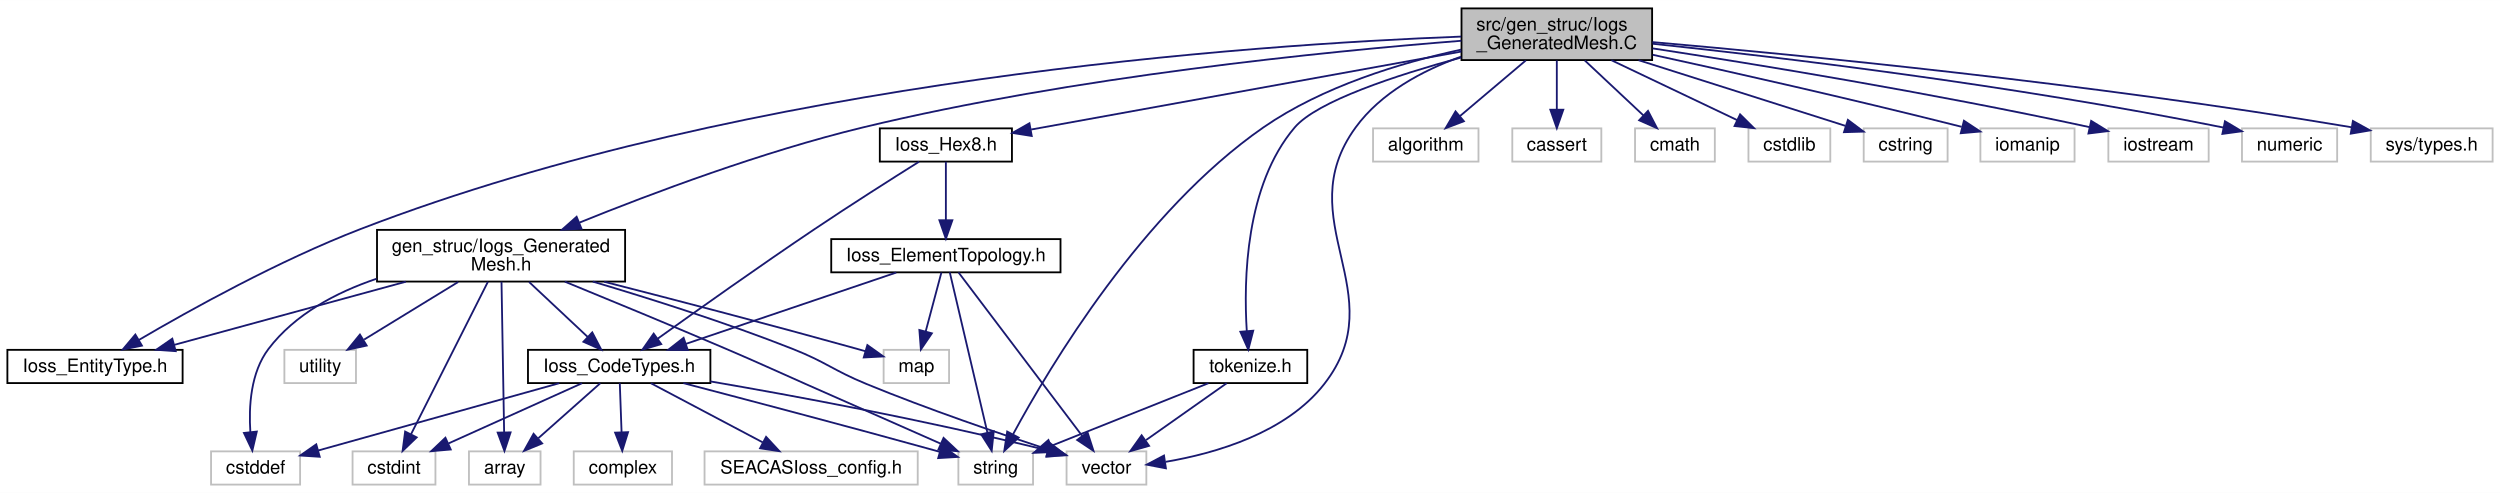
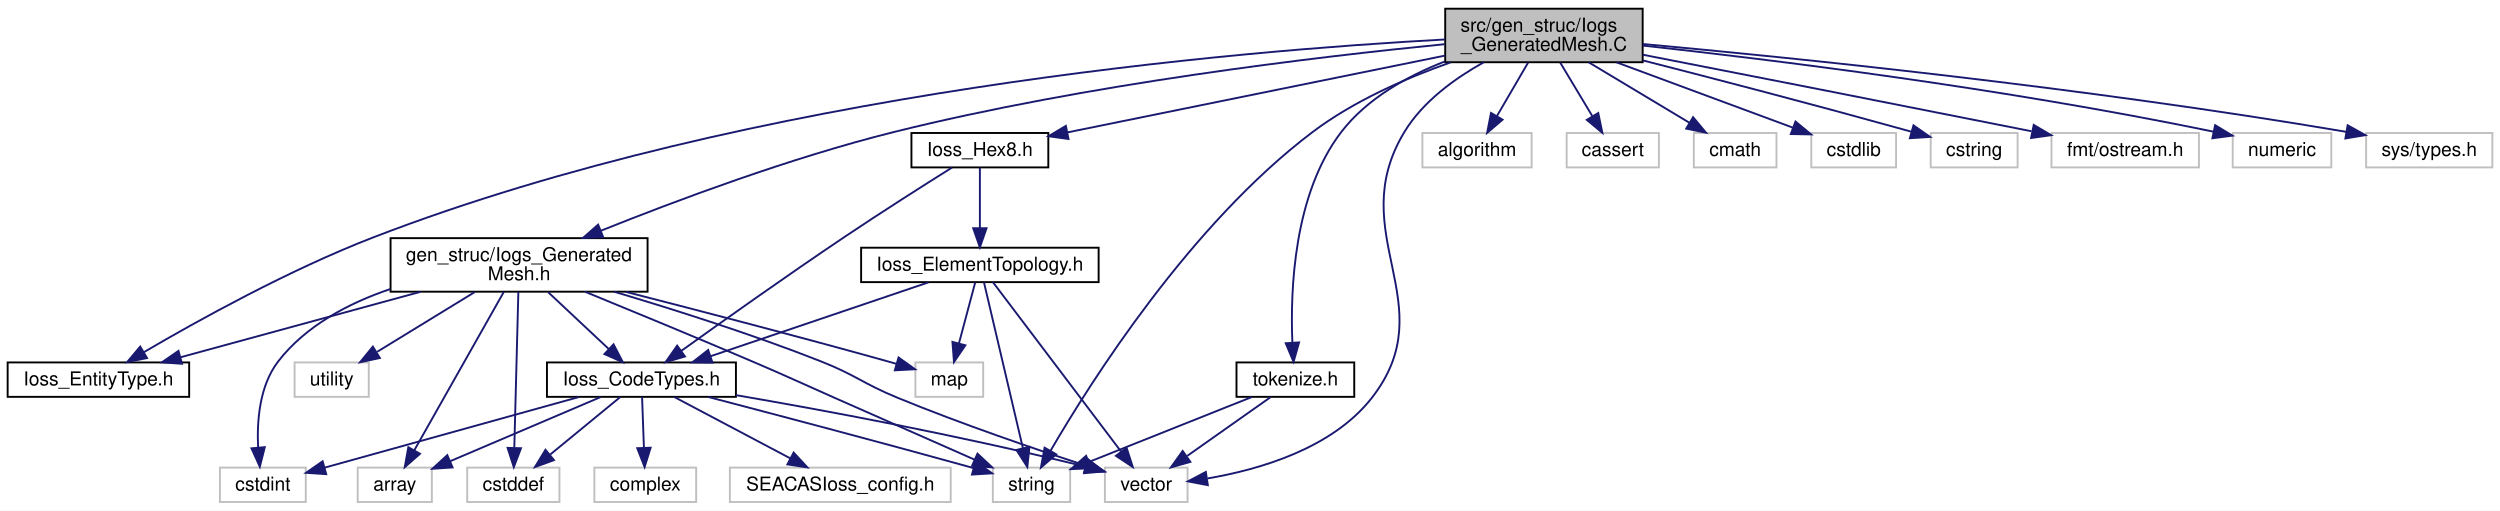
- <svg xmlns="http://www.w3.org/2000/svg" xmlns:xlink="http://www.w3.org/1999/xlink" width="1354pt" height="267pt" viewBox="0.00 0.00 1354.48 267.00">
+ <svg xmlns="http://www.w3.org/2000/svg" xmlns:xlink="http://www.w3.org/1999/xlink" width="1307pt" height="267pt" viewBox="0.00 0.00 1307.48 267.00">
  <g id="graph0" class="graph" transform="scale(1 1) rotate(0) translate(4 263)">
-     <polygon fill="#ffffff" stroke="transparent" points="-4,4 -4,-263 1350.477,-263 1350.477,4 -4,4" />
+     <polygon fill="#ffffff" stroke="transparent" points="-4,4 -4,-263 1303.477,-263 1303.477,4 -4,4" />
    <g id="node1" class="node">
      <g id="a_node1">
        <a xlink:title=" ">
-           <polygon fill="#bfbfbf" stroke="#000000" points="787.832,-230.5 787.832,-258.5 891.103,-258.5 891.103,-230.5 787.832,-230.5" />
-           <text text-anchor="start" x="795.832" y="-246.5" font-family="Helvetica,sans-Serif" font-size="10.00" fill="#000000">src/gen_struc/Iogs</text>
-           <text text-anchor="middle" x="839.468" y="-236.5" font-family="Helvetica,sans-Serif" font-size="10.00" fill="#000000">_GeneratedMesh.C</text>
+           <polygon fill="#bfbfbf" stroke="#000000" points="751.832,-230.5 751.832,-258.5 855.103,-258.5 855.103,-230.5 751.832,-230.5" />
+           <text text-anchor="start" x="759.832" y="-246.5" font-family="Helvetica,sans-Serif" font-size="10.00" fill="#000000">src/gen_struc/Iogs</text>
+           <text text-anchor="middle" x="803.468" y="-236.5" font-family="Helvetica,sans-Serif" font-size="10.00" fill="#000000">_GeneratedMesh.C</text>
        </a>
      </g>
    </g>
    <g id="node2" class="node">
      <g id="a_node2">
        <a xlink:href="Ioss__EntityType_8h.html" target="_top" xlink:title=" ">
          <polygon fill="#ffffff" stroke="#000000" points="0,-55.5 0,-73.5 94.936,-73.5 94.936,-55.5 0,-55.5" />
          <text text-anchor="middle" x="47.468" y="-61.5" font-family="Helvetica,sans-Serif" font-size="10.00" fill="#000000">Ioss_EntityType.h</text>
        </a>
      </g>
    </g>
    <g id="edge1" class="edge">
-       <path fill="none" stroke="#191970" d="M787.606,-243.226C675.21,-238.944 402.309,-220.286 191.468,-139 147.343,-121.989 99.114,-95.218 71.171,-78.825" />
+       <path fill="none" stroke="#191970" d="M751.691,-242.403C643.933,-236.585 389.146,-215.212 191.468,-139 147.343,-121.989 99.114,-95.218 71.171,-78.825" />
      <polygon fill="#191970" stroke="#191970" points="72.896,-75.779 62.508,-73.692 69.328,-81.801 72.896,-75.779" />
    </g>
    <g id="node3" class="node">
      <g id="a_node3">
        <a xlink:href="Ioss__Hex8_8h.html" target="_top" xlink:title=" ">
          <polygon fill="#ffffff" stroke="#000000" points="472.675,-175.5 472.675,-193.5 544.261,-193.5 544.261,-175.5 472.675,-175.5" />
          <text text-anchor="middle" x="508.468" y="-181.5" font-family="Helvetica,sans-Serif" font-size="10.00" fill="#000000">Ioss_Hex8.h</text>
        </a>
      </g>
    </g>
    <g id="edge2" class="edge">
-       <path fill="none" stroke="#191970" d="M787.749,-235.125C723.81,-223.535 615.955,-203.984 554.672,-192.875" />
-       <polygon fill="#191970" stroke="#191970" points="554.985,-189.375 544.521,-191.035 553.736,-196.263 554.985,-189.375" />
+       <path fill="none" stroke="#191970" d="M751.745,-233.98C695.859,-222.613 607.655,-204.674 554.213,-193.804" />
+       <polygon fill="#191970" stroke="#191970" points="554.829,-190.358 544.332,-191.794 553.434,-197.217 554.829,-190.358" />
    </g>
    <g id="node8" class="node">
      <g id="a_node8">
        <a xlink:title=" ">
          <polygon fill="#ffffff" stroke="#bfbfbf" points="515.241,-.5 515.241,-18.5 555.694,-18.5 555.694,-.5 515.241,-.5" />
          <text text-anchor="middle" x="535.468" y="-6.5" font-family="Helvetica,sans-Serif" font-size="10.00" fill="#000000">string</text>
        </a>
      </g>
    </g>
-     <g id="edge34" class="edge">
-       <path fill="none" stroke="#191970" d="M787.653,-236.168C754.747,-229.005 712.484,-216.192 680.468,-194 614.973,-148.602 564.909,-64.861 544.934,-27.879" />
-       <polygon fill="#191970" stroke="#191970" points="547.879,-25.961 540.11,-18.758 541.692,-29.234 547.879,-25.961" />
+     <g id="edge33" class="edge">
+       <path fill="none" stroke="#191970" d="M754.58,-230.407C731.287,-222.179 703.904,-210.185 682.468,-194 618.533,-145.727 566.478,-63.505 545.476,-27.399" />
+       <polygon fill="#191970" stroke="#191970" points="548.393,-25.449 540.392,-18.504 542.316,-28.923 548.393,-25.449" />
    </g>
    <g id="node9" class="node">
      <g id="a_node9">
        <a xlink:title=" ">
          <polygon fill="#ffffff" stroke="#bfbfbf" points="573.852,-.5 573.852,-18.5 617.083,-18.5 617.083,-.5 573.852,-.5" />
          <text text-anchor="middle" x="595.468" y="-6.5" font-family="Helvetica,sans-Serif" font-size="10.00" fill="#000000">vector</text>
        </a>
      </g>
    </g>
-     <g id="edge39" class="edge">
-       <path fill="none" stroke="#191970" d="M787.571,-232.364C766.597,-224.803 744.155,-212.799 730.468,-194 693.835,-143.685 751.737,-104.082 713.468,-55 692.849,-28.555 654.834,-17.469 627.518,-12.829" />
+     <g id="edge38" class="edge">
+       <path fill="none" stroke="#191970" d="M772.024,-230.494C756.949,-222.113 740.113,-209.958 730.468,-194 698.274,-140.735 751.737,-104.082 713.468,-55 692.849,-28.555 654.834,-17.469 627.518,-12.829" />
      <polygon fill="#191970" stroke="#191970" points="627.678,-9.314 617.271,-11.301 626.645,-16.238 627.678,-9.314" />
    </g>
    <g id="node14" class="node">
      <g id="a_node14">
        <a xlink:title=" ">
          <polygon fill="#ffffff" stroke="#bfbfbf" points="739.904,-175.5 739.904,-193.5 797.032,-193.5 797.032,-175.5 739.904,-175.5" />
          <text text-anchor="middle" x="768.468" y="-181.5" font-family="Helvetica,sans-Serif" font-size="10.00" fill="#000000">algorithm</text>
        </a>
      </g>
    </g>
    <g id="edge16" class="edge">
-       <path fill="none" stroke="#191970" d="M822.642,-230.281C811.923,-221.223 798.03,-209.482 786.997,-200.159" />
-       <polygon fill="#191970" stroke="#191970" points="789.115,-197.365 779.217,-193.584 784.596,-202.712 789.115,-197.365" />
+       <path fill="none" stroke="#191970" d="M795.173,-230.281C790.304,-221.934 784.106,-211.308 778.906,-202.395" />
+       <polygon fill="#191970" stroke="#191970" points="781.829,-200.458 773.767,-193.584 775.782,-203.986 781.829,-200.458" />
    </g>
    <g id="node15" class="node">
      <g id="a_node15">
        <a xlink:title=" ">
          <polygon fill="#ffffff" stroke="#bfbfbf" points="815.352,-175.5 815.352,-193.5 863.583,-193.5 863.583,-175.5 815.352,-175.5" />
          <text text-anchor="middle" x="839.468" y="-181.5" font-family="Helvetica,sans-Serif" font-size="10.00" fill="#000000">cassert</text>
        </a>
      </g>
    </g>
    <g id="edge17" class="edge">
-       <path fill="none" stroke="#191970" d="M839.468,-230.281C839.468,-222.378 839.468,-212.432 839.468,-203.831" />
-       <polygon fill="#191970" stroke="#191970" points="842.968,-203.584 839.468,-193.584 835.968,-203.584 842.968,-203.584" />
+       <path fill="none" stroke="#191970" d="M811.999,-230.281C817.008,-221.934 823.383,-211.308 828.731,-202.395" />
+       <polygon fill="#191970" stroke="#191970" points="831.874,-203.96 834.017,-193.584 825.871,-200.358 831.874,-203.96" />
    </g>
    <g id="node16" class="node">
      <g id="a_node16">
        <a xlink:title=" ">
          <polygon fill="#ffffff" stroke="#bfbfbf" points="881.852,-175.5 881.852,-193.5 925.083,-193.5 925.083,-175.5 881.852,-175.5" />
          <text text-anchor="middle" x="903.468" y="-181.5" font-family="Helvetica,sans-Serif" font-size="10.00" fill="#000000">cmath</text>
        </a>
      </g>
    </g>
    <g id="edge18" class="edge">
-       <path fill="none" stroke="#191970" d="M854.635,-230.281C864.202,-221.312 876.574,-209.712 886.472,-200.434" />
-       <polygon fill="#191970" stroke="#191970" points="888.876,-202.977 893.778,-193.584 884.089,-197.87 888.876,-202.977" />
+       <path fill="none" stroke="#191970" d="M826.913,-230.433C842.742,-220.936 863.572,-208.438 879.507,-198.876" />
+       <polygon fill="#191970" stroke="#191970" points="881.475,-201.777 888.249,-193.631 877.874,-195.775 881.475,-201.777" />
    </g>
    <g id="node17" class="node">
      <g id="a_node17">
        <a xlink:title=" ">
          <polygon fill="#ffffff" stroke="#bfbfbf" points="943.295,-175.5 943.295,-193.5 987.64,-193.5 987.64,-175.5 943.295,-175.5" />
          <text text-anchor="middle" x="965.468" y="-181.5" font-family="Helvetica,sans-Serif" font-size="10.00" fill="#000000">cstdlib</text>
        </a>
      </g>
    </g>
    <g id="edge19" class="edge">
-       <path fill="none" stroke="#191970" d="M869.009,-230.433C889.605,-220.625 916.923,-207.617 937.228,-197.948" />
-       <polygon fill="#191970" stroke="#191970" points="938.769,-201.09 946.293,-193.631 935.759,-194.77 938.769,-201.09" />
+       <path fill="none" stroke="#191970" d="M841.45,-230.433C869.479,-220.052 907.189,-206.085 933.642,-196.287" />
+       <polygon fill="#191970" stroke="#191970" points="935.024,-199.508 943.185,-192.753 932.592,-192.944 935.024,-199.508" />
    </g>
    <g id="node18" class="node">
      <g id="a_node18">
        <a xlink:title=" ">
          <polygon fill="#ffffff" stroke="#bfbfbf" points="1005.741,-175.5 1005.741,-193.5 1051.194,-193.5 1051.194,-175.5 1005.741,-175.5" />
          <text text-anchor="middle" x="1028.468" y="-181.5" font-family="Helvetica,sans-Serif" font-size="10.00" fill="#000000">cstring</text>
        </a>
      </g>
    </g>
    <g id="edge20" class="edge">
-       <path fill="none" stroke="#191970" d="M883.78,-230.433C918.089,-219.541 964.831,-204.702 995.793,-194.873" />
-       <polygon fill="#191970" stroke="#191970" points="997.176,-198.106 1005.648,-191.744 995.058,-191.434 997.176,-198.106" />
+       <path fill="none" stroke="#191970" d="M855.199,-231.453C891.852,-222.097 942.416,-208.967 995.486,-194.213" />
+       <polygon fill="#191970" stroke="#191970" points="996.731,-197.499 1005.422,-191.44 994.849,-190.757 996.731,-197.499" />
    </g>
    <g id="node19" class="node">
      <g id="a_node19">
+         <a xlink:title=" ">
+           <polygon fill="#ffffff" stroke="#bfbfbf" points="1068.904,-175.5 1068.904,-193.5 1146.032,-193.5 1146.032,-175.5 1068.904,-175.5" />
+           <text text-anchor="middle" x="1107.468" y="-181.5" font-family="Helvetica,sans-Serif" font-size="10.00" fill="#000000">fmt/ostream.h</text>
+         </a>
+       </g>
+     </g>
+     <g id="edge21" class="edge">
+       <path fill="none" stroke="#191970" d="M855.17,-234.426C904.85,-224.727 982.327,-209.55 1058.494,-194.387" />
+       <polygon fill="#191970" stroke="#191970" points="1059.619,-197.731 1068.742,-192.345 1058.251,-190.866 1059.619,-197.731" />
+     </g>
+     <g id="node20" class="node">
+       <g id="a_node20">
        <a xlink:href="Iogs__GeneratedMesh_8h.html" target="_top" xlink:title=" ">
          <polygon fill="#ffffff" stroke="#000000" points="200.261,-110.5 200.261,-138.5 334.674,-138.5 334.674,-110.5 200.261,-110.5" />
          <text text-anchor="start" x="208.261" y="-126.5" font-family="Helvetica,sans-Serif" font-size="10.00" fill="#000000">gen_struc/Iogs_Generated</text>
          <text text-anchor="middle" x="267.468" y="-116.5" font-family="Helvetica,sans-Serif" font-size="10.00" fill="#000000">Mesh.h</text>
        </a>
      </g>
    </g>
-     <g id="edge21" class="edge">
-       <path fill="none" stroke="#191970" d="M787.759,-240.963C714.691,-235.198 577.425,-221.541 463.468,-194 409.279,-180.904 349.151,-158.32 309.965,-142.459" />
-       <polygon fill="#191970" stroke="#191970" points="311.05,-139.122 300.469,-138.582 308.404,-145.603 311.05,-139.122" />
-     </g>
-     <g id="node21" class="node">
-       <g id="a_node21">
-         <a xlink:title=" ">
-           <polygon fill="#ffffff" stroke="#bfbfbf" points="1068.958,-175.5 1068.958,-193.5 1119.977,-193.5 1119.977,-175.5 1068.958,-175.5" />
-           <text text-anchor="middle" x="1094.468" y="-181.5" font-family="Helvetica,sans-Serif" font-size="10.00" fill="#000000">iomanip</text>
-         </a>
-       </g>
-     </g>
-     <g id="edge31" class="edge">
-       <path fill="none" stroke="#191970" d="M891.434,-233.361C934.047,-224.06 996.163,-210.124 1058.824,-194.339" />
-       <polygon fill="#191970" stroke="#191970" points="1060.049,-197.639 1068.883,-191.79 1058.33,-190.854 1060.049,-197.639" />
+     <g id="edge22" class="edge">
+       <path fill="none" stroke="#191970" d="M751.596,-239.943C684.392,-233.324 563.935,-219.024 463.468,-194 409.533,-180.566 349.584,-158.155 310.36,-142.422" />
+       <polygon fill="#191970" stroke="#191970" points="311.434,-139.081 300.851,-138.576 308.809,-145.57 311.434,-139.081" />
    </g>
    <g id="node22" class="node">
      <g id="a_node22">
        <a xlink:title=" ">
-           <polygon fill="#ffffff" stroke="#bfbfbf" points="1138.295,-175.5 1138.295,-193.5 1192.64,-193.5 1192.64,-175.5 1138.295,-175.5" />
-           <text text-anchor="middle" x="1165.468" y="-181.5" font-family="Helvetica,sans-Serif" font-size="10.00" fill="#000000">iostream</text>
+           <polygon fill="#ffffff" stroke="#bfbfbf" points="1163.685,-175.5 1163.685,-193.5 1215.251,-193.5 1215.251,-175.5 1163.685,-175.5" />
+           <text text-anchor="middle" x="1189.468" y="-181.5" font-family="Helvetica,sans-Serif" font-size="10.00" fill="#000000">numeric</text>
        </a>
      </g>
    </g>
    <g id="edge32" class="edge">
-       <path fill="none" stroke="#191970" d="M891.328,-236.841C947.447,-228.246 1039.745,-213.224 1128.092,-194.165" />
-       <polygon fill="#191970" stroke="#191970" points="1128.983,-197.553 1138.009,-192.005 1127.493,-190.714 1128.983,-197.553" />
+       <path fill="none" stroke="#191970" d="M855.134,-239.216C922.056,-231.903 1042.431,-217.153 1153.532,-194.211" />
+       <polygon fill="#191970" stroke="#191970" points="1154.494,-197.586 1163.565,-192.112 1153.06,-190.734 1154.494,-197.586" />
    </g>
    <g id="node23" class="node">
      <g id="a_node23">
        <a xlink:title=" ">
-           <polygon fill="#ffffff" stroke="#bfbfbf" points="1210.685,-175.5 1210.685,-193.5 1262.251,-193.5 1262.251,-175.5 1210.685,-175.5" />
-           <text text-anchor="middle" x="1236.468" y="-181.5" font-family="Helvetica,sans-Serif" font-size="10.00" fill="#000000">numeric</text>
-         </a>
-       </g>
-     </g>
-     <g id="edge33" class="edge">
-       <path fill="none" stroke="#191970" d="M891.372,-239.346C959.982,-232.073 1084.733,-217.258 1200.467,-193.98" />
-       <polygon fill="#191970" stroke="#191970" points="1201.462,-197.35 1210.562,-191.923 1200.064,-190.491 1201.462,-197.35" />
+           <polygon fill="#ffffff" stroke="#bfbfbf" points="1233.458,-175.5 1233.458,-193.5 1299.477,-193.5 1299.477,-175.5 1233.458,-175.5" />
+           <text text-anchor="middle" x="1266.468" y="-181.5" font-family="Helvetica,sans-Serif" font-size="10.00" fill="#000000">sys/types.h</text>
+         </a>
+       </g>
+     </g>
+     <g id="edge34" class="edge">
+       <path fill="none" stroke="#191970" d="M855.24,-240.023C933.054,-232.913 1084.928,-217.56 1223.133,-194.087" />
+       <polygon fill="#191970" stroke="#191970" points="1223.796,-197.525 1233.059,-192.383 1222.611,-190.626 1223.796,-197.525" />
    </g>
    <g id="node24" class="node">
      <g id="a_node24">
-         <a xlink:title=" ">
-           <polygon fill="#ffffff" stroke="#bfbfbf" points="1280.458,-175.5 1280.458,-193.5 1346.477,-193.5 1346.477,-175.5 1280.458,-175.5" />
-           <text text-anchor="middle" x="1313.468" y="-181.5" font-family="Helvetica,sans-Serif" font-size="10.00" fill="#000000">sys/types.h</text>
-         </a>
-       </g>
-     </g>
-     <g id="edge35" class="edge">
-       <path fill="none" stroke="#191970" d="M891.257,-240.235C970.685,-233.302 1127.503,-218.066 1269.839,-194.131" />
-       <polygon fill="#191970" stroke="#191970" points="1270.789,-197.519 1280.061,-192.392 1269.616,-190.618 1270.789,-197.519" />
-     </g>
-     <g id="node25" class="node">
-       <g id="a_node25">
        <a xlink:href="tokenize_8h.html" target="_top" xlink:title=" ">
          <polygon fill="#ffffff" stroke="#000000" points="642.675,-55.5 642.675,-73.5 704.261,-73.5 704.261,-55.5 642.675,-55.5" />
          <text text-anchor="middle" x="673.468" y="-61.5" font-family="Helvetica,sans-Serif" font-size="10.00" fill="#000000">tokenize.h</text>
        </a>
      </g>
    </g>
-     <g id="edge36" class="edge">
-       <path fill="none" stroke="#191970" d="M787.615,-231.887C752.194,-222.225 709.566,-208.184 697.468,-194 670.733,-162.655 669.742,-111.284 671.501,-83.603" />
-       <polygon fill="#191970" stroke="#191970" points="674.99,-83.879 672.324,-73.625 668.014,-83.303 674.99,-83.879" />
+     <g id="edge35" class="edge">
+       <path fill="none" stroke="#191970" d="M751.589,-230.89C731.834,-223.179 710.874,-211.463 697.468,-194 672.614,-161.625 670.751,-111.438 671.901,-84.018" />
+       <polygon fill="#191970" stroke="#191970" points="675.41,-83.972 672.52,-73.779 668.423,-83.549 675.41,-83.972" />
    </g>
    <g id="node4" class="node">
      <g id="a_node4">
        <a xlink:href="Ioss__CodeTypes_8h.html" target="_top" xlink:title=" ">
          <polygon fill="#ffffff" stroke="#000000" points="282.052,-55.5 282.052,-73.5 380.884,-73.5 380.884,-55.5 282.052,-55.5" />
          <text text-anchor="middle" x="331.468" y="-61.5" font-family="Helvetica,sans-Serif" font-size="10.00" fill="#000000">Ioss_CodeTypes.h</text>
        </a>
      </g>
    </g>
    <g id="edge3" class="edge">
      <path fill="none" stroke="#191970" d="M493.936,-175.442C479.502,-166.385 456.794,-151.976 437.468,-139 407.565,-118.923 373.599,-94.815 352.352,-79.573" />
      <polygon fill="#191970" stroke="#191970" points="354.236,-76.617 344.073,-73.622 350.149,-82.301 354.236,-76.617" />
    </g>
    <g id="node12" class="node">
      <g id="a_node12">
        <a xlink:href="Ioss__ElementTopology_8h.html" target="_top" xlink:title=" ">
          <polygon fill="#ffffff" stroke="#000000" points="446.359,-115.5 446.359,-133.5 570.577,-133.5 570.577,-115.5 446.359,-115.5" />
          <text text-anchor="middle" x="508.468" y="-121.5" font-family="Helvetica,sans-Serif" font-size="10.00" fill="#000000">Ioss_ElementTopology.h</text>
        </a>
      </g>
    </g>
    <g id="edge11" class="edge">
      <path fill="none" stroke="#191970" d="M508.468,-175.387C508.468,-167.017 508.468,-154.341 508.468,-143.735" />
      <polygon fill="#191970" stroke="#191970" points="511.968,-143.698 508.468,-133.698 504.968,-143.698 511.968,-143.698" />
    </g>
    <g id="node5" class="node">
      <g id="a_node5">
        <a xlink:title=" ">
-           <polygon fill="#ffffff" stroke="#bfbfbf" points="250.076,-.5 250.076,-18.5 288.859,-18.5 288.859,-.5 250.076,-.5" />
-           <text text-anchor="middle" x="269.468" y="-6.5" font-family="Helvetica,sans-Serif" font-size="10.00" fill="#000000">array</text>
+           <polygon fill="#ffffff" stroke="#bfbfbf" points="183.076,-.5 183.076,-18.5 221.859,-18.5 221.859,-.5 183.076,-.5" />
+           <text text-anchor="middle" x="202.468" y="-6.5" font-family="Helvetica,sans-Serif" font-size="10.00" fill="#000000">array</text>
        </a>
      </g>
    </g>
    <g id="edge4" class="edge">
-       <path fill="none" stroke="#191970" d="M321.23,-55.418C312.13,-47.346 298.614,-35.356 287.675,-25.652" />
-       <polygon fill="#191970" stroke="#191970" points="289.732,-22.797 279.928,-18.779 285.086,-28.034 289.732,-22.797" />
+       <path fill="none" stroke="#191970" d="M310.166,-55.418C288.656,-46.247 255.282,-32.018 231.389,-21.831" />
+       <polygon fill="#191970" stroke="#191970" points="232.68,-18.576 222.108,-17.874 229.934,-25.015 232.68,-18.576" />
    </g>
    <g id="node6" class="node">
      <g id="a_node6">
        <a xlink:title=" ">
-           <polygon fill="#ffffff" stroke="#bfbfbf" points="110.347,-.5 110.347,-18.5 158.588,-18.5 158.588,-.5 110.347,-.5" />
-           <text text-anchor="middle" x="134.468" y="-6.5" font-family="Helvetica,sans-Serif" font-size="10.00" fill="#000000">cstddef</text>
+           <polygon fill="#ffffff" stroke="#bfbfbf" points="240.347,-.5 240.347,-18.5 288.588,-18.5 288.588,-.5 240.347,-.5" />
+           <text text-anchor="middle" x="264.468" y="-6.5" font-family="Helvetica,sans-Serif" font-size="10.00" fill="#000000">cstddef</text>
        </a>
      </g>
    </g>
    <g id="edge5" class="edge">
-       <path fill="none" stroke="#191970" d="M298.937,-55.418C262.876,-45.35 204.982,-29.187 168.376,-18.967" />
-       <polygon fill="#191970" stroke="#191970" points="169.225,-15.57 158.652,-16.252 167.342,-22.312 169.225,-15.57" />
+       <path fill="none" stroke="#191970" d="M320.404,-55.418C310.474,-47.267 295.678,-35.12 283.797,-25.367" />
+       <polygon fill="#191970" stroke="#191970" points="285.722,-22.419 275.772,-18.779 281.28,-27.83 285.722,-22.419" />
    </g>
    <g id="node7" class="node">
      <g id="a_node7">
        <a xlink:title=" ">
-           <polygon fill="#ffffff" stroke="#bfbfbf" points="187.017,-.5 187.017,-18.5 231.918,-18.5 231.918,-.5 187.017,-.5" />
-           <text text-anchor="middle" x="209.468" y="-6.5" font-family="Helvetica,sans-Serif" font-size="10.00" fill="#000000">cstdint</text>
+           <polygon fill="#ffffff" stroke="#bfbfbf" points="111.017,-.5 111.017,-18.5 155.918,-18.5 155.918,-.5 111.017,-.5" />
+           <text text-anchor="middle" x="133.468" y="-6.5" font-family="Helvetica,sans-Serif" font-size="10.00" fill="#000000">cstdint</text>
        </a>
      </g>
    </g>
    <g id="edge6" class="edge">
-       <path fill="none" stroke="#191970" d="M311.322,-55.418C291.631,-46.541 261.429,-32.925 239.02,-22.823" />
-       <polygon fill="#191970" stroke="#191970" points="240.198,-19.515 229.643,-18.596 237.321,-25.896 240.198,-19.515" />
+       <path fill="none" stroke="#191970" d="M298.772,-55.418C261.925,-45.183 202.4,-28.648 165.732,-18.462" />
+       <polygon fill="#191970" stroke="#191970" points="166.605,-15.072 156.033,-15.768 164.732,-21.817 166.605,-15.072" />
    </g>
    <g id="edge7" class="edge">
      <path fill="none" stroke="#191970" d="M366.24,-55.468C400.83,-46.432 455.394,-32.037 502.468,-19 503.348,-18.756 504.24,-18.508 505.141,-18.256" />
      <polygon fill="#191970" stroke="#191970" points="506.223,-21.587 514.89,-15.494 504.315,-14.852 506.223,-21.587" />
    </g>
    <g id="edge8" class="edge">
      <path fill="none" stroke="#191970" d="M380.889,-56.394C426.06,-48.639 494.868,-35.961 563.422,-19.057" />
      <polygon fill="#191970" stroke="#191970" points="564.678,-22.351 573.532,-16.532 562.982,-15.56 564.678,-22.351" />
    </g>
    <g id="node10" class="node">
      <g id="a_node10">
        <a xlink:title=" ">
          <polygon fill="#ffffff" stroke="#bfbfbf" points="377.719,-.5 377.719,-18.5 493.216,-18.5 493.216,-.5 377.719,-.5" />
          <text text-anchor="middle" x="435.468" y="-6.5" font-family="Helvetica,sans-Serif" font-size="10.00" fill="#000000">SEACASIoss_config.h</text>
        </a>
      </g>
    </g>
    <g id="edge9" class="edge">
      <path fill="none" stroke="#191970" d="M348.641,-55.418C365.126,-46.7 390.252,-33.412 409.241,-23.37" />
      <polygon fill="#191970" stroke="#191970" points="411.065,-26.365 418.269,-18.596 407.793,-20.177 411.065,-26.365" />
    </g>
    <g id="node11" class="node">
      <g id="a_node11">
        <a xlink:title=" ">
          <polygon fill="#ffffff" stroke="#bfbfbf" points="306.85,-.5 306.85,-18.5 360.086,-18.5 360.086,-.5 306.85,-.5" />
          <text text-anchor="middle" x="333.468" y="-6.5" font-family="Helvetica,sans-Serif" font-size="10.00" fill="#000000">complex</text>
        </a>
      </g>
    </g>
    <g id="edge10" class="edge">
      <path fill="none" stroke="#191970" d="M331.798,-55.418C332.06,-48.216 332.435,-37.896 332.764,-28.863" />
      <polygon fill="#191970" stroke="#191970" points="336.264,-28.9 333.13,-18.779 329.269,-28.646 336.264,-28.9" />
    </g>
    <g id="edge12" class="edge">
      <path fill="none" stroke="#191970" d="M481.585,-115.387C451.13,-105.064 401.348,-88.188 367.536,-76.726" />
      <polygon fill="#191970" stroke="#191970" points="368.618,-73.398 358.023,-73.502 366.37,-80.027 368.618,-73.398" />
    </g>
    <g id="edge14" class="edge">
      <path fill="none" stroke="#191970" d="M510.586,-115.476C514.961,-96.842 525.077,-53.756 530.975,-28.636" />
      <polygon fill="#191970" stroke="#191970" points="534.406,-29.337 533.284,-18.801 527.591,-27.737 534.406,-29.337" />
    </g>
    <g id="edge15" class="edge">
      <path fill="none" stroke="#191970" d="M515.294,-115.476C529.708,-96.424 563.458,-51.812 582.249,-26.974" />
      <polygon fill="#191970" stroke="#191970" points="585.189,-28.888 588.431,-18.801 579.607,-24.665 585.189,-28.888" />
    </g>
    <g id="node13" class="node">
      <g id="a_node13">
        <a xlink:title=" ">
          <polygon fill="#ffffff" stroke="#bfbfbf" points="474.741,-55.5 474.741,-73.5 510.194,-73.5 510.194,-55.5 474.741,-55.5" />
          <text text-anchor="middle" x="492.468" y="-61.5" font-family="Helvetica,sans-Serif" font-size="10.00" fill="#000000">map</text>
        </a>
      </g>
    </g>
    <g id="edge13" class="edge">
      <path fill="none" stroke="#191970" d="M506.038,-115.387C503.782,-106.929 500.354,-94.074 497.508,-83.401" />
      <polygon fill="#191970" stroke="#191970" points="500.879,-82.459 494.921,-73.698 494.116,-84.263 500.879,-82.459" />
    </g>
-     <g id="edge23" class="edge">
+     <g id="edge24" class="edge">
      <path fill="none" stroke="#191970" d="M215.887,-110.433C177.695,-100.016 126.264,-85.99 90.323,-76.188" />
      <polygon fill="#191970" stroke="#191970" points="91.189,-72.796 80.621,-73.542 89.347,-79.55 91.189,-72.796" />
    </g>
-     <g id="edge22" class="edge">
+     <g id="edge23" class="edge">
      <path fill="none" stroke="#191970" d="M282.635,-110.281C292.202,-101.312 304.575,-89.712 314.472,-80.433" />
      <polygon fill="#191970" stroke="#191970" points="316.876,-82.977 321.778,-73.584 312.089,-77.87 316.876,-82.977" />
    </g>
-     <g id="edge24" class="edge">
-       <path fill="none" stroke="#191970" d="M267.713,-110.399C268.068,-89.978 268.727,-52.097 269.128,-29.009" />
-       <polygon fill="#191970" stroke="#191970" points="272.633,-28.788 269.307,-18.729 265.634,-28.666 272.633,-28.788" />
-     </g>
    <g id="edge25" class="edge">
-       <path fill="none" stroke="#191970" d="M199.99,-112.015C178.05,-104.591 155.708,-92.777 141.468,-74 131.801,-61.253 130.706,-42.797 131.647,-28.889" />
-       <polygon fill="#191970" stroke="#191970" points="135.131,-29.223 132.713,-18.907 128.171,-28.479 135.131,-29.223" />
+       <path fill="none" stroke="#191970" d="M259.498,-110.399C247.692,-89.512 225.562,-50.359 212.614,-27.451" />
+       <polygon fill="#191970" stroke="#191970" points="215.652,-25.712 207.684,-18.729 209.558,-29.157 215.652,-25.712" />
    </g>
    <g id="edge26" class="edge">
-       <path fill="none" stroke="#191970" d="M260.356,-110.399C249.869,-89.605 230.251,-50.708 218.677,-27.759" />
-       <polygon fill="#191970" stroke="#191970" points="221.75,-26.081 214.122,-18.729 215.5,-29.233 221.75,-26.081" />
-     </g>
-     <g id="edge28" class="edge">
+       <path fill="none" stroke="#191970" d="M267.1,-110.399C266.567,-89.978 265.579,-52.097 264.977,-29.009" />
+       <polygon fill="#191970" stroke="#191970" points="268.468,-28.634 264.709,-18.729 261.471,-28.817 268.468,-28.634" />
+     </g>
+     <g id="edge27" class="edge">
+       <path fill="none" stroke="#191970" d="M200.149,-111.893C178.224,-104.457 155.852,-92.668 141.468,-74 131.686,-61.305 130.296,-42.843 130.997,-28.92" />
+       <polygon fill="#191970" stroke="#191970" points="134.486,-29.196 131.887,-18.925 127.513,-28.575 134.486,-29.196" />
+     </g>
+     <g id="edge29" class="edge">
      <path fill="none" stroke="#191970" d="M302.003,-110.458C326.482,-100.444 360.067,-86.578 389.468,-74 408.677,-65.782 413.356,-63.444 432.468,-55 457.167,-44.088 485.198,-31.705 505.775,-22.616" />
      <polygon fill="#191970" stroke="#191970" points="507.215,-25.806 514.948,-18.564 504.386,-19.403 507.215,-25.806" />
    </g>
-     <g id="edge30" class="edge">
+     <g id="edge31" class="edge">
      <path fill="none" stroke="#191970" d="M317.173,-110.479C348.594,-101.159 389.848,-88.079 425.468,-74 443.771,-66.766 447.265,-62.484 465.468,-55 498.61,-41.375 537.497,-28.11 564.046,-19.453" />
      <polygon fill="#191970" stroke="#191970" points="565.143,-22.777 573.58,-16.369 562.988,-16.116 565.143,-22.777" />
    </g>
-     <g id="edge27" class="edge">
+     <g id="edge28" class="edge">
      <path fill="none" stroke="#191970" d="M323.339,-110.395C361.945,-100.523 414.432,-86.853 460.468,-74 461.898,-73.601 463.363,-73.186 464.84,-72.763" />
      <polygon fill="#191970" stroke="#191970" points="465.938,-76.089 474.558,-69.929 463.978,-69.369 465.938,-76.089" />
    </g>
-     <g id="node20" class="node">
-       <g id="a_node20">
+     <g id="node21" class="node">
+       <g id="a_node21">
        <a xlink:title=" ">
          <polygon fill="#ffffff" stroke="#bfbfbf" points="150.076,-55.5 150.076,-73.5 188.859,-73.5 188.859,-55.5 150.076,-55.5" />
          <text text-anchor="middle" x="169.468" y="-61.5" font-family="Helvetica,sans-Serif" font-size="10.00" fill="#000000">utility</text>
        </a>
      </g>
    </g>
-     <g id="edge29" class="edge">
+     <g id="edge30" class="edge">
      <path fill="none" stroke="#191970" d="M244.243,-110.281C228.869,-100.868 208.762,-88.558 193.271,-79.073" />
      <polygon fill="#191970" stroke="#191970" points="194.661,-75.821 184.305,-73.584 191.006,-81.791 194.661,-75.821" />
    </g>
-     <g id="edge37" class="edge">
+     <g id="edge36" class="edge">
      <path fill="none" stroke="#191970" d="M650.68,-55.418C627.431,-46.152 591.229,-31.724 565.618,-21.517" />
      <polygon fill="#191970" stroke="#191970" points="566.62,-18.148 556.035,-17.697 564.028,-24.651 566.62,-18.148" />
    </g>
-     <g id="edge38" class="edge">
+     <g id="edge37" class="edge">
      <path fill="none" stroke="#191970" d="M660.588,-55.418C648.732,-47.058 630.918,-34.497 616.916,-24.624" />
      <polygon fill="#191970" stroke="#191970" points="618.557,-21.498 608.367,-18.596 614.523,-27.219 618.557,-21.498" />
    </g>
  </g>
</svg>
